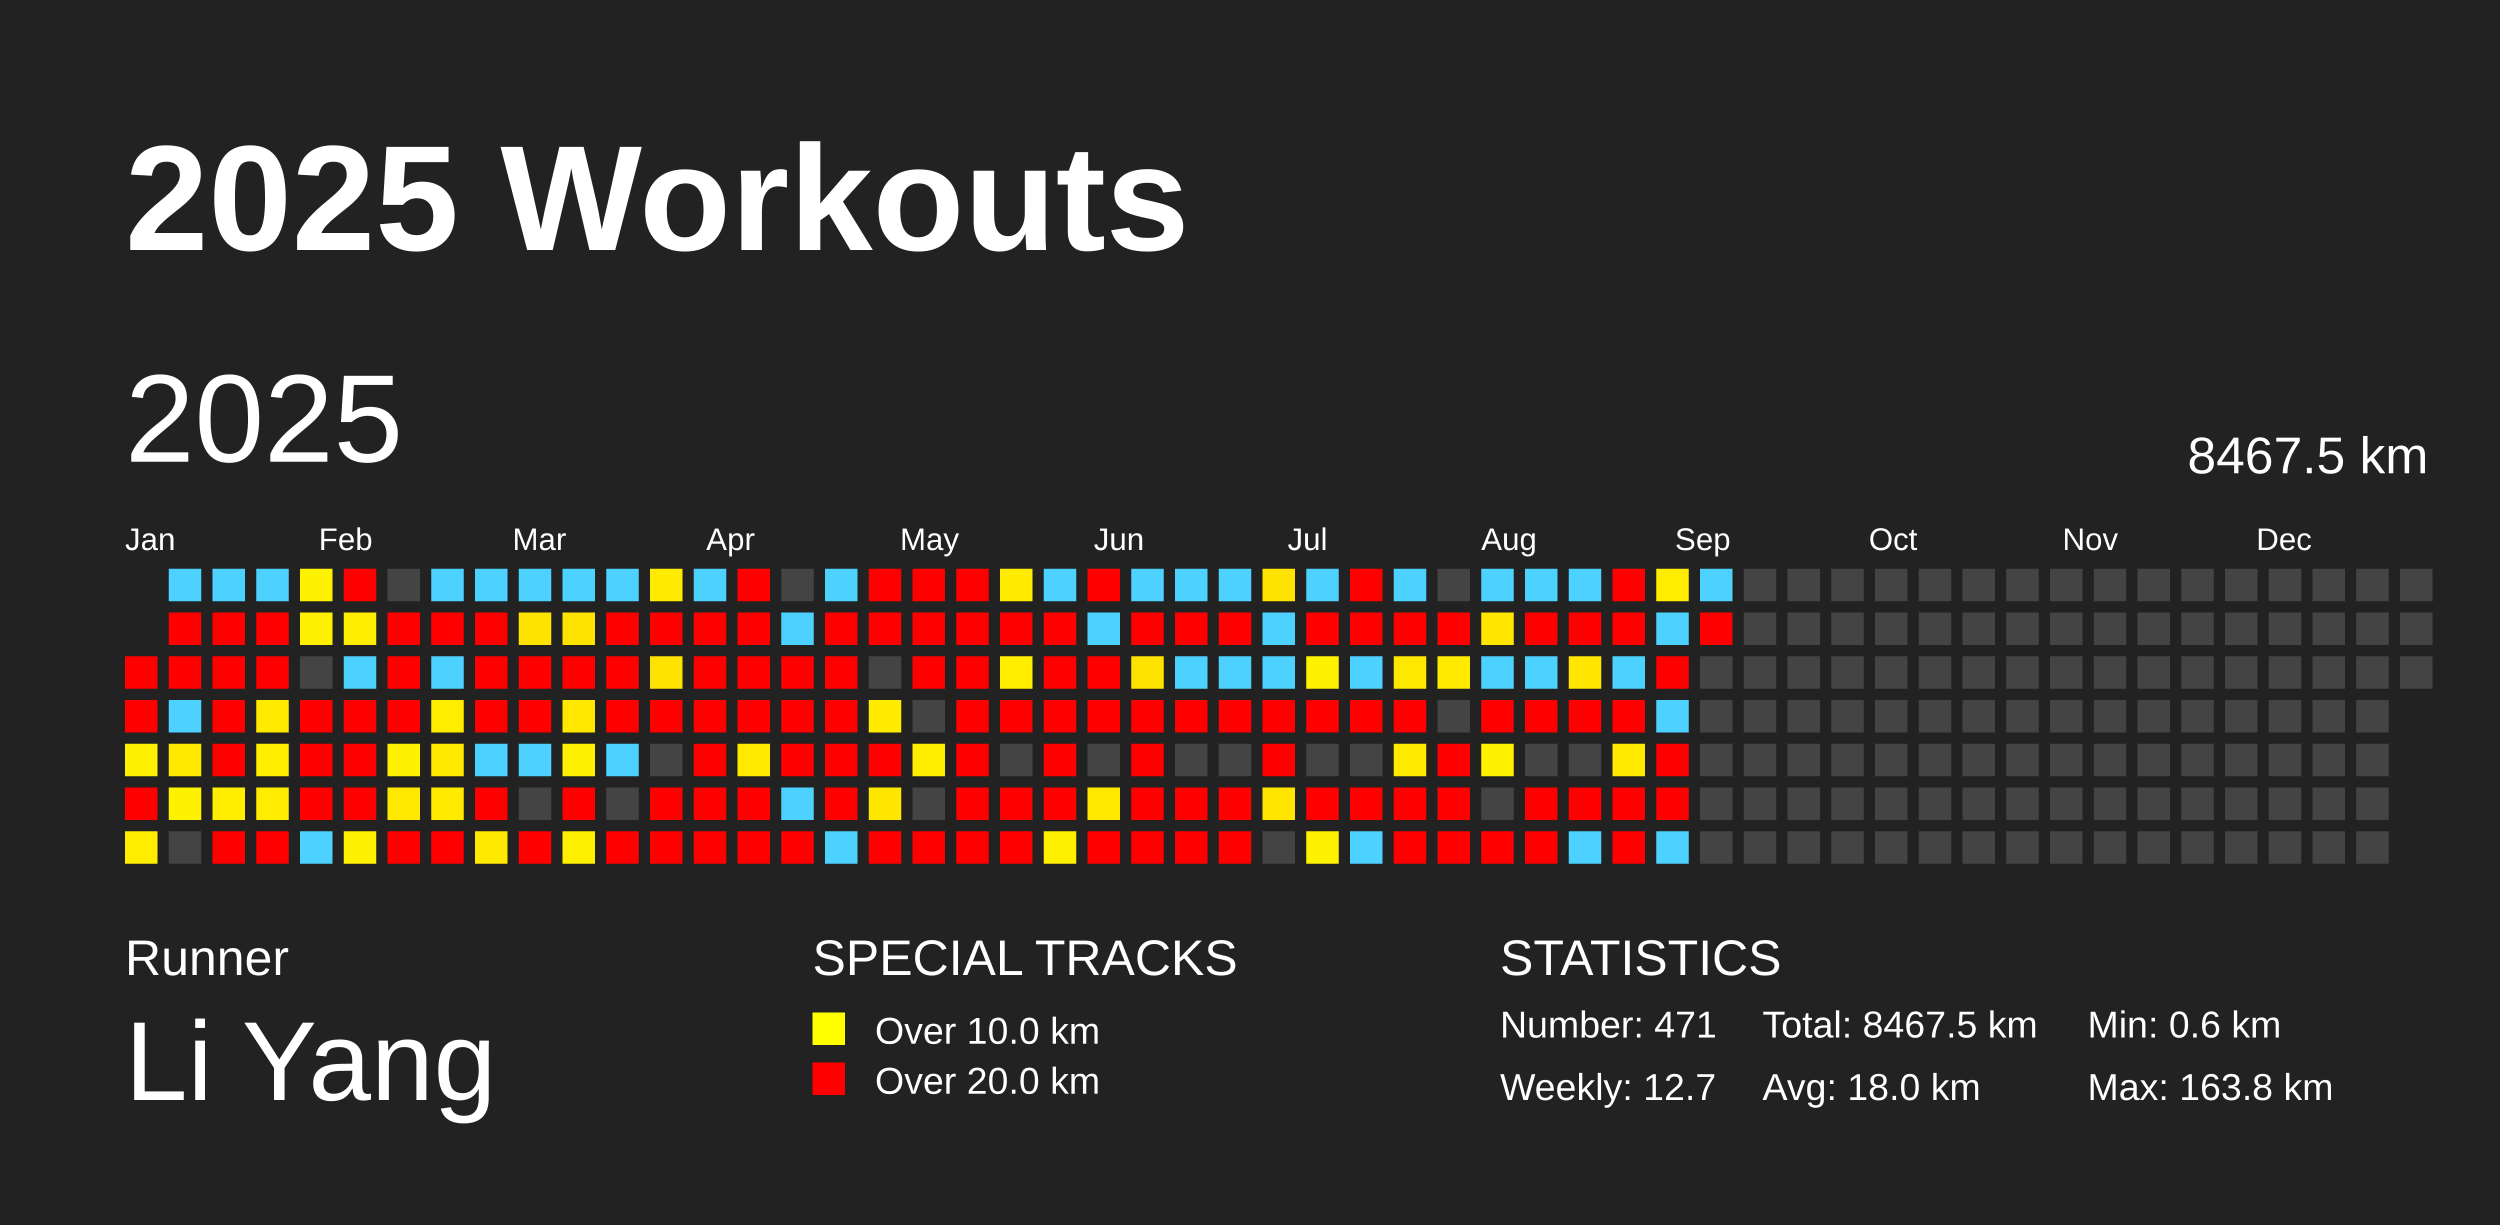
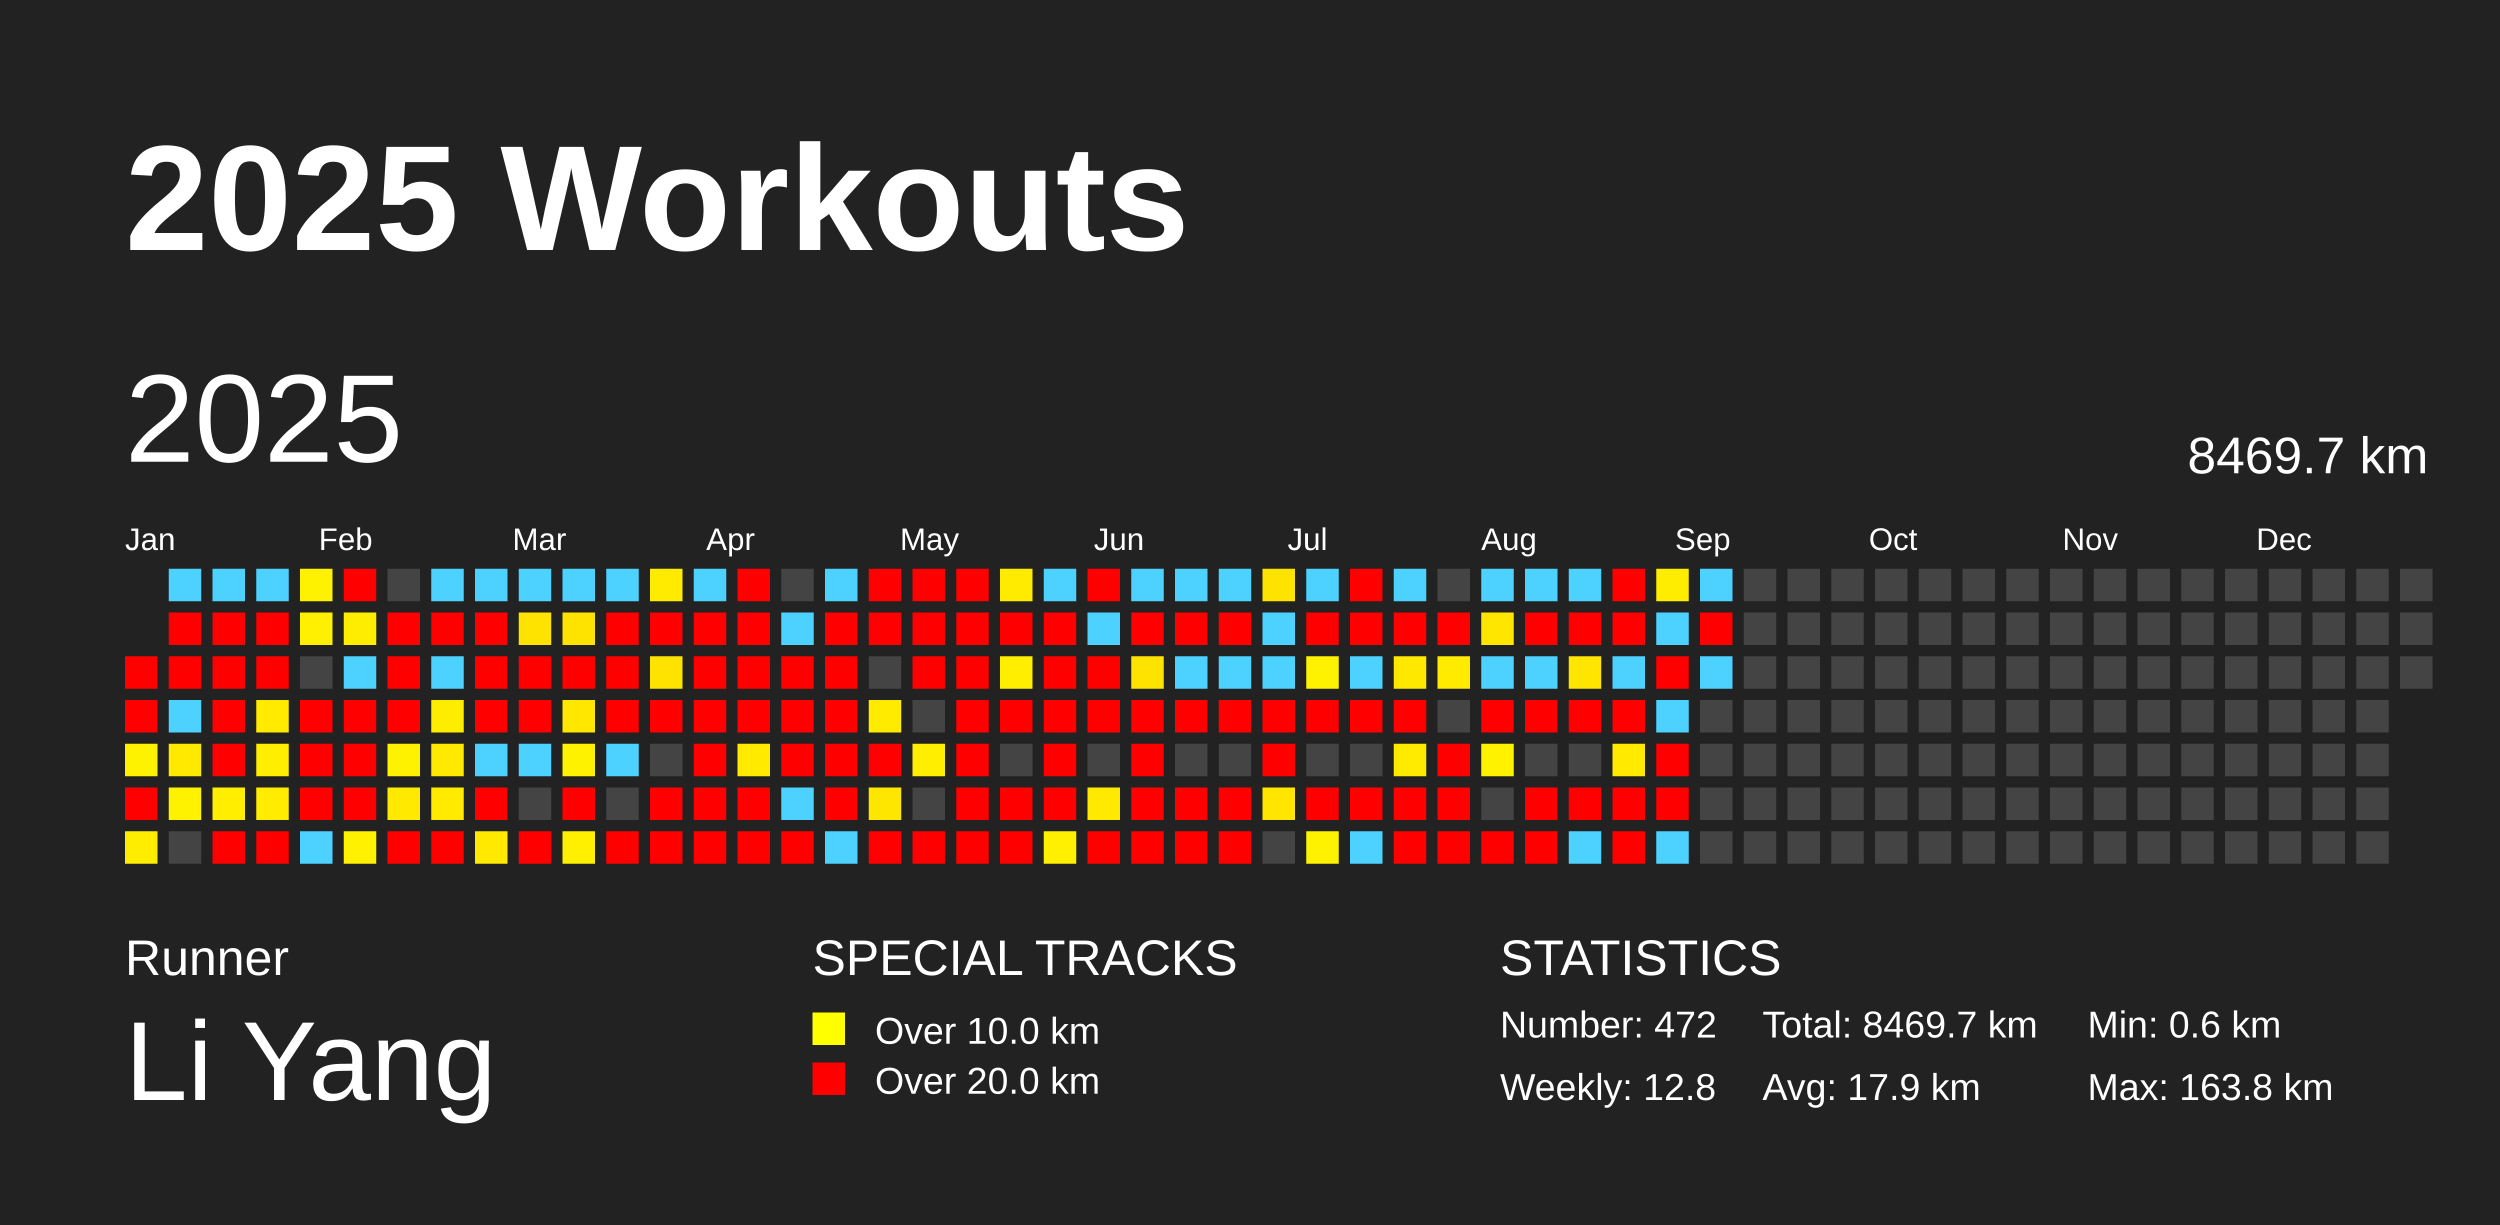
<svg xmlns="http://www.w3.org/2000/svg" baseProfile="full" height="98mm" version="1.1" viewBox="0,0,200,98" width="200mm">
  <defs />
  <rect fill="#222222" height="98" width="200" x="0" y="0" />
  <text fill="#FFFFFF" style="font-size:12px; font-family:Arial; font-weight:bold;" x="10" y="20">2025 Workouts</text>
  <text fill="#FFFFFF" style="font-size:4px; font-family:Arial" x="10" y="78">Runner</text>
  <text fill="#FFFFFF" style="font-size:9px; font-family:Arial" x="10" y="88">Li Yang</text>
  <text fill="#FFFFFF" style="font-size:4px; font-family:Arial" x="65" y="78">SPECIAL TRACKS</text>
  <rect fill="yellow" height="2.6" width="2.6" x="65" y="81" />
  <text fill="#FFFFFF" style="font-size:3px; font-family:Arial" x="70" y="83.5">Over 10.0 km</text>
  <rect fill="red" height="2.6" width="2.6" x="65" y="85" />
  <text fill="#FFFFFF" style="font-size:3px; font-family:Arial" x="70" y="87.5">Over 20.0 km</text>
  <text fill="#FFFFFF" style="font-size:4px; font-family:Arial" x="120" y="78">STATISTICS</text>
-   <text fill="#FFFFFF" style="font-size:3px; font-family:Arial" x="120" y="83">Number: 471</text>
-   <text fill="#FFFFFF" style="font-size:3px; font-family:Arial" x="120" y="88">Weekly: 12.7</text>
-   <text fill="#FFFFFF" style="font-size:3px; font-family:Arial" x="141" y="83">Total: 8467.5 km</text>
-   <text fill="#FFFFFF" style="font-size:3px; font-family:Arial" x="141" y="88">Avg: 18.0 km</text>
+   <text fill="#FFFFFF" style="font-size:3px; font-family:Arial" x="120" y="83">Number: 472</text>
+   <text fill="#FFFFFF" style="font-size:3px; font-family:Arial" x="120" y="88">Weekly: 12.8</text>
+   <text fill="#FFFFFF" style="font-size:3px; font-family:Arial" x="141" y="83">Total: 8469.7 km</text>
+   <text fill="#FFFFFF" style="font-size:3px; font-family:Arial" x="141" y="88">Avg: 17.9 km</text>
  <text fill="#FFFFFF" style="font-size:3px; font-family:Arial" x="167" y="83">Min: 0.6 km</text>
  <text fill="#FFFFFF" style="font-size:3px; font-family:Arial" x="167" y="88">Max: 163.8 km</text>
  <text dominant-baseline="hanging" fill="#FFFFFF" style="font-size:10.0px; font-family:Arial;" x="10" y="30">2025</text>
-   <text dominant-baseline="hanging" fill="#FFFFFF" style="font-size:4.125px; font-family:Arial;" x="175" y="35">8467.5 km</text>
+   <text dominant-baseline="hanging" fill="#FFFFFF" style="font-size:4.125px; font-family:Arial;" x="175" y="35">8469.7 km</text>
  <text fill="#FFFFFF" style="font-size:2.5px; font-family:Arial" x="10.0" y="44">Jan</text>
  <text fill="#FFFFFF" style="font-size:2.5px; font-family:Arial" x="25.5" y="44">Feb</text>
  <text fill="#FFFFFF" style="font-size:2.5px; font-family:Arial" x="41.0" y="44">Mar</text>
  <text fill="#FFFFFF" style="font-size:2.5px; font-family:Arial" x="56.5" y="44">Apr</text>
  <text fill="#FFFFFF" style="font-size:2.5px; font-family:Arial" x="72.0" y="44">May</text>
  <text fill="#FFFFFF" style="font-size:2.5px; font-family:Arial" x="87.5" y="44">Jun</text>
  <text fill="#FFFFFF" style="font-size:2.5px; font-family:Arial" x="103.0" y="44">Jul</text>
  <text fill="#FFFFFF" style="font-size:2.5px; font-family:Arial" x="118.5" y="44">Aug</text>
  <text fill="#FFFFFF" style="font-size:2.5px; font-family:Arial" x="134.0" y="44">Sep</text>
  <text fill="#FFFFFF" style="font-size:2.5px; font-family:Arial" x="149.5" y="44">Oct</text>
  <text fill="#FFFFFF" style="font-size:2.5px; font-family:Arial" x="165.0" y="44">Nov</text>
  <text fill="#FFFFFF" style="font-size:2.5px; font-family:Arial" x="180.5" y="44">Dec</text>
  <rect fill="red" height="2.6" width="2.6" x="10.0" y="52.5" />
  <rect fill="red" height="2.6" width="2.6" x="10.0" y="56.0" />
  <rect fill="#fff200" height="2.6" width="2.6" x="10.0" y="59.5" />
  <rect fill="red" height="2.6" width="2.6" x="10.0" y="63.0" />
  <rect fill="#ffed00" height="2.6" width="2.6" x="10.0" y="66.5" />
  <rect fill="#4dd2ff" height="2.6" width="2.6" x="13.5" y="45.5" />
  <rect fill="red" height="2.6" width="2.6" x="13.5" y="49.0" />
  <rect fill="red" height="2.6" width="2.6" x="13.5" y="52.5" />
  <rect fill="#4dd2ff" height="2.6" width="2.6" x="13.5" y="56.0" />
  <rect fill="#ffe900" height="2.6" width="2.6" x="13.5" y="59.5" />
  <rect fill="#fff200" height="2.6" width="2.6" x="13.5" y="63.0" />
  <rect fill="#444444" height="2.6" width="2.6" x="13.5" y="66.5" />
  <rect fill="#4dd2ff" height="2.6" width="2.6" x="17.0" y="45.5" />
  <rect fill="red" height="2.6" width="2.6" x="17.0" y="49.0" />
  <rect fill="red" height="2.6" width="2.6" x="17.0" y="52.5" />
  <rect fill="red" height="2.6" width="2.6" x="17.0" y="56.0" />
  <rect fill="red" height="2.6" width="2.6" x="17.0" y="59.5" />
  <rect fill="#ffee00" height="2.6" width="2.6" x="17.0" y="63.0" />
  <rect fill="red" height="2.6" width="2.6" x="17.0" y="66.5" />
  <rect fill="#4dd2ff" height="2.6" width="2.6" x="20.5" y="45.5" />
  <rect fill="red" height="2.6" width="2.6" x="20.5" y="49.0" />
  <rect fill="red" height="2.6" width="2.6" x="20.5" y="52.5" />
  <rect fill="#ffea00" height="2.6" width="2.6" x="20.5" y="56.0" />
  <rect fill="#ffee00" height="2.6" width="2.6" x="20.5" y="59.5" />
  <rect fill="#ffec00" height="2.6" width="2.6" x="20.5" y="63.0" />
  <rect fill="red" height="2.6" width="2.6" x="20.5" y="66.5" />
  <rect fill="#fff200" height="2.6" width="2.6" x="24.0" y="45.5" />
  <rect fill="#ffef00" height="2.6" width="2.6" x="24.0" y="49.0" />
  <rect fill="#444444" height="2.6" width="2.6" x="24.0" y="52.5" />
  <rect fill="red" height="2.6" width="2.6" x="24.0" y="56.0" />
  <rect fill="red" height="2.6" width="2.6" x="24.0" y="59.5" />
  <rect fill="red" height="2.6" width="2.6" x="24.0" y="63.0" />
  <rect fill="#4dd2ff" height="2.6" width="2.6" x="24.0" y="66.5" />
  <rect fill="red" height="2.6" width="2.6" x="27.5" y="45.5" />
  <rect fill="#ffed00" height="2.6" width="2.6" x="27.5" y="49.0" />
  <rect fill="#4dd2ff" height="2.6" width="2.6" x="27.5" y="52.5" />
  <rect fill="red" height="2.6" width="2.6" x="27.5" y="56.0" />
  <rect fill="red" height="2.6" width="2.6" x="27.5" y="59.5" />
  <rect fill="red" height="2.6" width="2.6" x="27.5" y="63.0" />
  <rect fill="#fff100" height="2.6" width="2.6" x="27.5" y="66.5" />
  <rect fill="#444444" height="2.6" width="2.6" x="31.0" y="45.5" />
  <rect fill="red" height="2.6" width="2.6" x="31.0" y="49.0" />
  <rect fill="red" height="2.6" width="2.6" x="31.0" y="52.5" />
  <rect fill="red" height="2.6" width="2.6" x="31.0" y="56.0" />
  <rect fill="#fff200" height="2.6" width="2.6" x="31.0" y="59.5" />
  <rect fill="#ffe900" height="2.6" width="2.6" x="31.0" y="63.0" />
  <rect fill="red" height="2.6" width="2.6" x="31.0" y="66.5" />
  <rect fill="#4dd2ff" height="2.6" width="2.6" x="34.5" y="45.5" />
  <rect fill="red" height="2.6" width="2.6" x="34.5" y="49.0" />
  <rect fill="#4dd2ff" height="2.6" width="2.6" x="34.5" y="52.5" />
  <rect fill="#ffed00" height="2.6" width="2.6" x="34.5" y="56.0" />
  <rect fill="#ffe900" height="2.6" width="2.6" x="34.5" y="59.5" />
  <rect fill="#ffea00" height="2.6" width="2.6" x="34.5" y="63.0" />
  <rect fill="red" height="2.6" width="2.6" x="34.5" y="66.5" />
  <rect fill="#4dd2ff" height="2.6" width="2.6" x="38.0" y="45.5" />
  <rect fill="red" height="2.6" width="2.6" x="38.0" y="49.0" />
  <rect fill="red" height="2.6" width="2.6" x="38.0" y="52.5" />
  <rect fill="red" height="2.6" width="2.6" x="38.0" y="56.0" />
  <rect fill="#4dd2ff" height="2.6" width="2.6" x="38.0" y="59.5" />
  <rect fill="red" height="2.6" width="2.6" x="38.0" y="63.0" />
  <rect fill="#ffe900" height="2.6" width="2.6" x="38.0" y="66.5" />
  <rect fill="#4dd2ff" height="2.6" width="2.6" x="41.5" y="45.5" />
  <rect fill="#ffe300" height="2.6" width="2.6" x="41.5" y="49.0" />
  <rect fill="red" height="2.6" width="2.6" x="41.5" y="52.5" />
  <rect fill="red" height="2.6" width="2.6" x="41.5" y="56.0" />
  <rect fill="#4dd2ff" height="2.6" width="2.6" x="41.5" y="59.5" />
  <rect fill="#444444" height="2.6" width="2.6" x="41.5" y="63.0" />
  <rect fill="red" height="2.6" width="2.6" x="41.5" y="66.5" />
  <rect fill="#4dd2ff" height="2.6" width="2.6" x="45.0" y="45.5" />
  <rect fill="#ffe300" height="2.6" width="2.6" x="45.0" y="49.0" />
  <rect fill="red" height="2.6" width="2.6" x="45.0" y="52.5" />
  <rect fill="#ffe700" height="2.6" width="2.6" x="45.0" y="56.0" />
  <rect fill="#fff200" height="2.6" width="2.6" x="45.0" y="59.5" />
  <rect fill="red" height="2.6" width="2.6" x="45.0" y="63.0" />
  <rect fill="#fff000" height="2.6" width="2.6" x="45.0" y="66.5" />
  <rect fill="#4dd2ff" height="2.6" width="2.6" x="48.5" y="45.5" />
  <rect fill="red" height="2.6" width="2.6" x="48.5" y="49.0" />
  <rect fill="red" height="2.6" width="2.6" x="48.5" y="52.5" />
  <rect fill="red" height="2.6" width="2.6" x="48.5" y="56.0" />
  <rect fill="#4dd2ff" height="2.6" width="2.6" x="48.5" y="59.5" />
  <rect fill="#444444" height="2.6" width="2.6" x="48.5" y="63.0" />
  <rect fill="red" height="2.6" width="2.6" x="48.5" y="66.5" />
  <rect fill="#ffeb00" height="2.6" width="2.6" x="52.0" y="45.5" />
  <rect fill="red" height="2.6" width="2.6" x="52.0" y="49.0" />
  <rect fill="#ffe300" height="2.6" width="2.6" x="52.0" y="52.5" />
  <rect fill="red" height="2.6" width="2.6" x="52.0" y="56.0" />
  <rect fill="#444444" height="2.6" width="2.6" x="52.0" y="59.5" />
  <rect fill="red" height="2.6" width="2.6" x="52.0" y="63.0" />
  <rect fill="red" height="2.6" width="2.6" x="52.0" y="66.5" />
  <rect fill="#4dd2ff" height="2.6" width="2.6" x="55.5" y="45.5" />
  <rect fill="red" height="2.6" width="2.6" x="55.5" y="49.0" />
  <rect fill="red" height="2.6" width="2.6" x="55.5" y="52.5" />
  <rect fill="red" height="2.6" width="2.6" x="55.5" y="56.0" />
  <rect fill="red" height="2.6" width="2.6" x="55.5" y="59.5" />
  <rect fill="red" height="2.6" width="2.6" x="55.5" y="63.0" />
  <rect fill="red" height="2.6" width="2.6" x="55.5" y="66.5" />
  <rect fill="red" height="2.6" width="2.6" x="59.0" y="45.5" />
  <rect fill="red" height="2.6" width="2.6" x="59.0" y="49.0" />
  <rect fill="red" height="2.6" width="2.6" x="59.0" y="52.5" />
  <rect fill="red" height="2.6" width="2.6" x="59.0" y="56.0" />
  <rect fill="#ffea00" height="2.6" width="2.6" x="59.0" y="59.5" />
  <rect fill="red" height="2.6" width="2.6" x="59.0" y="63.0" />
  <rect fill="red" height="2.6" width="2.6" x="59.0" y="66.5" />
  <rect fill="#444444" height="2.6" width="2.6" x="62.5" y="45.5" />
  <rect fill="#4dd2ff" height="2.6" width="2.6" x="62.5" y="49.0" />
  <rect fill="red" height="2.6" width="2.6" x="62.5" y="52.5" />
  <rect fill="red" height="2.6" width="2.6" x="62.5" y="56.0" />
  <rect fill="red" height="2.6" width="2.6" x="62.5" y="59.5" />
  <rect fill="#4dd2ff" height="2.6" width="2.6" x="62.5" y="63.0" />
  <rect fill="red" height="2.6" width="2.6" x="62.5" y="66.5" />
  <rect fill="#4dd2ff" height="2.6" width="2.6" x="66.0" y="45.5" />
  <rect fill="red" height="2.6" width="2.6" x="66.0" y="49.0" />
  <rect fill="red" height="2.6" width="2.6" x="66.0" y="52.5" />
  <rect fill="red" height="2.6" width="2.6" x="66.0" y="56.0" />
  <rect fill="red" height="2.6" width="2.6" x="66.0" y="59.5" />
  <rect fill="red" height="2.6" width="2.6" x="66.0" y="63.0" />
  <rect fill="#4dd2ff" height="2.6" width="2.6" x="66.0" y="66.5" />
  <rect fill="red" height="2.6" width="2.6" x="69.5" y="45.5" />
  <rect fill="red" height="2.6" width="2.6" x="69.5" y="49.0" />
  <rect fill="#444444" height="2.6" width="2.6" x="69.5" y="52.5" />
  <rect fill="#ffeb00" height="2.6" width="2.6" x="69.5" y="56.0" />
  <rect fill="red" height="2.6" width="2.6" x="69.5" y="59.5" />
  <rect fill="#ffe600" height="2.6" width="2.6" x="69.5" y="63.0" />
  <rect fill="red" height="2.6" width="2.6" x="69.5" y="66.5" />
  <rect fill="red" height="2.6" width="2.6" x="73.0" y="45.5" />
  <rect fill="red" height="2.6" width="2.6" x="73.0" y="49.0" />
  <rect fill="red" height="2.6" width="2.6" x="73.0" y="52.5" />
  <rect fill="#444444" height="2.6" width="2.6" x="73.0" y="56.0" />
  <rect fill="#ffee00" height="2.6" width="2.6" x="73.0" y="59.5" />
  <rect fill="#444444" height="2.6" width="2.6" x="73.0" y="63.0" />
  <rect fill="red" height="2.6" width="2.6" x="73.0" y="66.5" />
  <rect fill="red" height="2.6" width="2.6" x="76.5" y="45.5" />
  <rect fill="red" height="2.6" width="2.6" x="76.5" y="49.0" />
  <rect fill="red" height="2.6" width="2.6" x="76.5" y="52.5" />
  <rect fill="red" height="2.6" width="2.6" x="76.5" y="56.0" />
  <rect fill="red" height="2.6" width="2.6" x="76.5" y="59.5" />
  <rect fill="red" height="2.6" width="2.6" x="76.5" y="63.0" />
  <rect fill="red" height="2.6" width="2.6" x="76.5" y="66.5" />
  <rect fill="#ffeb00" height="2.6" width="2.6" x="80.0" y="45.5" />
  <rect fill="red" height="2.6" width="2.6" x="80.0" y="49.0" />
  <rect fill="#ffee00" height="2.6" width="2.6" x="80.0" y="52.5" />
  <rect fill="red" height="2.6" width="2.6" x="80.0" y="56.0" />
  <rect fill="#444444" height="2.6" width="2.6" x="80.0" y="59.5" />
  <rect fill="red" height="2.6" width="2.6" x="80.0" y="63.0" />
  <rect fill="red" height="2.6" width="2.6" x="80.0" y="66.5" />
  <rect fill="#4dd2ff" height="2.6" width="2.6" x="83.5" y="45.5" />
  <rect fill="red" height="2.6" width="2.6" x="83.5" y="49.0" />
  <rect fill="red" height="2.6" width="2.6" x="83.5" y="52.5" />
  <rect fill="red" height="2.6" width="2.6" x="83.5" y="56.0" />
  <rect fill="red" height="2.6" width="2.6" x="83.5" y="59.5" />
  <rect fill="red" height="2.6" width="2.6" x="83.5" y="63.0" />
  <rect fill="#ffef00" height="2.6" width="2.6" x="83.5" y="66.5" />
  <rect fill="red" height="2.6" width="2.6" x="87.0" y="45.5" />
  <rect fill="#4dd2ff" height="2.6" width="2.6" x="87.0" y="49.0" />
  <rect fill="red" height="2.6" width="2.6" x="87.0" y="52.5" />
  <rect fill="red" height="2.6" width="2.6" x="87.0" y="56.0" />
  <rect fill="#444444" height="2.6" width="2.6" x="87.0" y="59.5" />
  <rect fill="#ffe900" height="2.6" width="2.6" x="87.0" y="63.0" />
  <rect fill="red" height="2.6" width="2.6" x="87.0" y="66.5" />
  <rect fill="#4dd2ff" height="2.6" width="2.6" x="90.5" y="45.5" />
  <rect fill="red" height="2.6" width="2.6" x="90.5" y="49.0" />
  <rect fill="#ffe300" height="2.6" width="2.6" x="90.5" y="52.5" />
  <rect fill="red" height="2.6" width="2.6" x="90.5" y="56.0" />
  <rect fill="red" height="2.6" width="2.6" x="90.5" y="59.5" />
  <rect fill="red" height="2.6" width="2.6" x="90.5" y="63.0" />
  <rect fill="red" height="2.6" width="2.6" x="90.5" y="66.5" />
  <rect fill="#4dd2ff" height="2.6" width="2.6" x="94.0" y="45.5" />
  <rect fill="red" height="2.6" width="2.6" x="94.0" y="49.0" />
  <rect fill="#4dd2ff" height="2.6" width="2.6" x="94.0" y="52.5" />
  <rect fill="red" height="2.6" width="2.6" x="94.0" y="56.0" />
  <rect fill="#444444" height="2.6" width="2.6" x="94.0" y="59.5" />
  <rect fill="red" height="2.6" width="2.6" x="94.0" y="63.0" />
  <rect fill="red" height="2.6" width="2.6" x="94.0" y="66.5" />
  <rect fill="#4dd2ff" height="2.6" width="2.6" x="97.5" y="45.5" />
  <rect fill="red" height="2.6" width="2.6" x="97.5" y="49.0" />
  <rect fill="#4dd2ff" height="2.6" width="2.6" x="97.5" y="52.5" />
  <rect fill="red" height="2.6" width="2.6" x="97.5" y="56.0" />
  <rect fill="#444444" height="2.6" width="2.6" x="97.5" y="59.5" />
  <rect fill="red" height="2.6" width="2.6" x="97.5" y="63.0" />
  <rect fill="red" height="2.6" width="2.6" x="97.5" y="66.5" />
  <rect fill="#ffe300" height="2.6" width="2.6" x="101.0" y="45.5" />
  <rect fill="#4dd2ff" height="2.6" width="2.6" x="101.0" y="49.0" />
  <rect fill="#4dd2ff" height="2.6" width="2.6" x="101.0" y="52.5" />
  <rect fill="red" height="2.6" width="2.6" x="101.0" y="56.0" />
  <rect fill="red" height="2.6" width="2.6" x="101.0" y="59.5" />
  <rect fill="#ffe500" height="2.6" width="2.6" x="101.0" y="63.0" />
  <rect fill="#444444" height="2.6" width="2.6" x="101.0" y="66.5" />
  <rect fill="#4dd2ff" height="2.6" width="2.6" x="104.5" y="45.5" />
  <rect fill="red" height="2.6" width="2.6" x="104.5" y="49.0" />
  <rect fill="#fff200" height="2.6" width="2.6" x="104.5" y="52.5" />
  <rect fill="red" height="2.6" width="2.6" x="104.5" y="56.0" />
  <rect fill="#444444" height="2.6" width="2.6" x="104.5" y="59.5" />
  <rect fill="red" height="2.6" width="2.6" x="104.5" y="63.0" />
  <rect fill="#fff200" height="2.6" width="2.6" x="104.5" y="66.5" />
  <rect fill="red" height="2.6" width="2.6" x="108.0" y="45.5" />
  <rect fill="red" height="2.6" width="2.6" x="108.0" y="49.0" />
  <rect fill="#4dd2ff" height="2.6" width="2.6" x="108.0" y="52.5" />
  <rect fill="red" height="2.6" width="2.6" x="108.0" y="56.0" />
  <rect fill="#444444" height="2.6" width="2.6" x="108.0" y="59.5" />
  <rect fill="red" height="2.6" width="2.6" x="108.0" y="63.0" />
  <rect fill="#4dd2ff" height="2.6" width="2.6" x="108.0" y="66.5" />
  <rect fill="#4dd2ff" height="2.6" width="2.6" x="111.5" y="45.5" />
  <rect fill="red" height="2.6" width="2.6" x="111.5" y="49.0" />
  <rect fill="#ffe800" height="2.6" width="2.6" x="111.5" y="52.5" />
  <rect fill="red" height="2.6" width="2.6" x="111.5" y="56.0" />
  <rect fill="#ffeb00" height="2.6" width="2.6" x="111.5" y="59.5" />
  <rect fill="red" height="2.6" width="2.6" x="111.5" y="63.0" />
  <rect fill="red" height="2.6" width="2.6" x="111.5" y="66.5" />
  <rect fill="#444444" height="2.6" width="2.6" x="115.0" y="45.5" />
  <rect fill="red" height="2.6" width="2.6" x="115.0" y="49.0" />
  <rect fill="#ffeb00" height="2.6" width="2.6" x="115.0" y="52.5" />
  <rect fill="#444444" height="2.6" width="2.6" x="115.0" y="56.0" />
  <rect fill="red" height="2.6" width="2.6" x="115.0" y="59.5" />
  <rect fill="red" height="2.6" width="2.6" x="115.0" y="63.0" />
  <rect fill="red" height="2.6" width="2.6" x="115.0" y="66.5" />
  <rect fill="#4dd2ff" height="2.6" width="2.6" x="118.5" y="45.5" />
  <rect fill="#ffe600" height="2.6" width="2.6" x="118.5" y="49.0" />
  <rect fill="#4dd2ff" height="2.6" width="2.6" x="118.5" y="52.5" />
  <rect fill="red" height="2.6" width="2.6" x="118.5" y="56.0" />
  <rect fill="#fff200" height="2.6" width="2.6" x="118.5" y="59.5" />
  <rect fill="#444444" height="2.6" width="2.6" x="118.5" y="63.0" />
  <rect fill="red" height="2.6" width="2.6" x="118.5" y="66.5" />
  <rect fill="#4dd2ff" height="2.6" width="2.6" x="122.0" y="45.5" />
  <rect fill="red" height="2.6" width="2.6" x="122.0" y="49.0" />
  <rect fill="#4dd2ff" height="2.6" width="2.6" x="122.0" y="52.5" />
  <rect fill="red" height="2.6" width="2.6" x="122.0" y="56.0" />
  <rect fill="#444444" height="2.6" width="2.6" x="122.0" y="59.5" />
  <rect fill="red" height="2.6" width="2.6" x="122.0" y="63.0" />
  <rect fill="red" height="2.6" width="2.6" x="122.0" y="66.5" />
  <rect fill="#4dd2ff" height="2.6" width="2.6" x="125.5" y="45.5" />
  <rect fill="red" height="2.6" width="2.6" x="125.5" y="49.0" />
  <rect fill="#ffe500" height="2.6" width="2.6" x="125.5" y="52.5" />
  <rect fill="red" height="2.6" width="2.6" x="125.5" y="56.0" />
  <rect fill="#444444" height="2.6" width="2.6" x="125.5" y="59.5" />
  <rect fill="red" height="2.6" width="2.6" x="125.5" y="63.0" />
  <rect fill="#4dd2ff" height="2.6" width="2.6" x="125.5" y="66.5" />
  <rect fill="red" height="2.6" width="2.6" x="129.0" y="45.5" />
  <rect fill="red" height="2.6" width="2.6" x="129.0" y="49.0" />
  <rect fill="#4dd2ff" height="2.6" width="2.6" x="129.0" y="52.5" />
  <rect fill="red" height="2.6" width="2.6" x="129.0" y="56.0" />
  <rect fill="#ffea00" height="2.6" width="2.6" x="129.0" y="59.5" />
  <rect fill="red" height="2.6" width="2.6" x="129.0" y="63.0" />
  <rect fill="red" height="2.6" width="2.6" x="129.0" y="66.5" />
  <rect fill="#ffed00" height="2.6" width="2.6" x="132.5" y="45.5" />
  <rect fill="#4dd2ff" height="2.6" width="2.6" x="132.5" y="49.0" />
  <rect fill="red" height="2.6" width="2.6" x="132.5" y="52.5" />
  <rect fill="#4dd2ff" height="2.6" width="2.6" x="132.5" y="56.0" />
  <rect fill="red" height="2.6" width="2.6" x="132.5" y="59.5" />
  <rect fill="red" height="2.6" width="2.6" x="132.5" y="63.0" />
  <rect fill="#4dd2ff" height="2.6" width="2.6" x="132.5" y="66.5" />
  <rect fill="#4dd2ff" height="2.6" width="2.6" x="136.0" y="45.5" />
  <rect fill="red" height="2.6" width="2.6" x="136.0" y="49.0" />
-   <rect fill="#444444" height="2.6" width="2.6" x="136.0" y="52.5" />
+   <rect fill="#4dd2ff" height="2.6" width="2.6" x="136.0" y="52.5" />
  <rect fill="#444444" height="2.6" width="2.6" x="136.0" y="56.0" />
  <rect fill="#444444" height="2.6" width="2.6" x="136.0" y="59.5" />
  <rect fill="#444444" height="2.6" width="2.6" x="136.0" y="63.0" />
  <rect fill="#444444" height="2.6" width="2.6" x="136.0" y="66.5" />
  <rect fill="#444444" height="2.6" width="2.6" x="139.5" y="45.5" />
  <rect fill="#444444" height="2.6" width="2.6" x="139.5" y="49.0" />
  <rect fill="#444444" height="2.6" width="2.6" x="139.5" y="52.5" />
  <rect fill="#444444" height="2.6" width="2.6" x="139.5" y="56.0" />
  <rect fill="#444444" height="2.6" width="2.6" x="139.5" y="59.5" />
  <rect fill="#444444" height="2.6" width="2.6" x="139.5" y="63.0" />
  <rect fill="#444444" height="2.6" width="2.6" x="139.5" y="66.5" />
  <rect fill="#444444" height="2.6" width="2.6" x="143.0" y="45.5" />
  <rect fill="#444444" height="2.6" width="2.6" x="143.0" y="49.0" />
  <rect fill="#444444" height="2.6" width="2.6" x="143.0" y="52.5" />
  <rect fill="#444444" height="2.6" width="2.6" x="143.0" y="56.0" />
  <rect fill="#444444" height="2.6" width="2.6" x="143.0" y="59.5" />
  <rect fill="#444444" height="2.6" width="2.6" x="143.0" y="63.0" />
  <rect fill="#444444" height="2.6" width="2.6" x="143.0" y="66.5" />
  <rect fill="#444444" height="2.6" width="2.6" x="146.5" y="45.5" />
  <rect fill="#444444" height="2.6" width="2.6" x="146.5" y="49.0" />
  <rect fill="#444444" height="2.6" width="2.6" x="146.5" y="52.5" />
  <rect fill="#444444" height="2.6" width="2.6" x="146.5" y="56.0" />
  <rect fill="#444444" height="2.6" width="2.6" x="146.5" y="59.5" />
  <rect fill="#444444" height="2.6" width="2.6" x="146.5" y="63.0" />
  <rect fill="#444444" height="2.6" width="2.6" x="146.5" y="66.5" />
  <rect fill="#444444" height="2.6" width="2.6" x="150.0" y="45.5" />
  <rect fill="#444444" height="2.6" width="2.6" x="150.0" y="49.0" />
  <rect fill="#444444" height="2.6" width="2.6" x="150.0" y="52.5" />
  <rect fill="#444444" height="2.6" width="2.6" x="150.0" y="56.0" />
  <rect fill="#444444" height="2.6" width="2.6" x="150.0" y="59.5" />
  <rect fill="#444444" height="2.6" width="2.6" x="150.0" y="63.0" />
  <rect fill="#444444" height="2.6" width="2.6" x="150.0" y="66.5" />
  <rect fill="#444444" height="2.6" width="2.6" x="153.5" y="45.5" />
  <rect fill="#444444" height="2.6" width="2.6" x="153.5" y="49.0" />
  <rect fill="#444444" height="2.6" width="2.6" x="153.5" y="52.5" />
  <rect fill="#444444" height="2.6" width="2.6" x="153.5" y="56.0" />
  <rect fill="#444444" height="2.6" width="2.6" x="153.5" y="59.5" />
  <rect fill="#444444" height="2.6" width="2.6" x="153.5" y="63.0" />
  <rect fill="#444444" height="2.6" width="2.6" x="153.5" y="66.5" />
  <rect fill="#444444" height="2.6" width="2.6" x="157.0" y="45.5" />
  <rect fill="#444444" height="2.6" width="2.6" x="157.0" y="49.0" />
  <rect fill="#444444" height="2.6" width="2.6" x="157.0" y="52.5" />
  <rect fill="#444444" height="2.6" width="2.6" x="157.0" y="56.0" />
  <rect fill="#444444" height="2.6" width="2.6" x="157.0" y="59.5" />
  <rect fill="#444444" height="2.6" width="2.6" x="157.0" y="63.0" />
  <rect fill="#444444" height="2.6" width="2.6" x="157.0" y="66.5" />
  <rect fill="#444444" height="2.6" width="2.6" x="160.5" y="45.5" />
  <rect fill="#444444" height="2.6" width="2.6" x="160.5" y="49.0" />
  <rect fill="#444444" height="2.6" width="2.6" x="160.5" y="52.5" />
  <rect fill="#444444" height="2.6" width="2.6" x="160.5" y="56.0" />
  <rect fill="#444444" height="2.6" width="2.6" x="160.5" y="59.5" />
  <rect fill="#444444" height="2.6" width="2.6" x="160.5" y="63.0" />
  <rect fill="#444444" height="2.6" width="2.6" x="160.5" y="66.5" />
  <rect fill="#444444" height="2.6" width="2.6" x="164.0" y="45.5" />
  <rect fill="#444444" height="2.6" width="2.6" x="164.0" y="49.0" />
  <rect fill="#444444" height="2.6" width="2.6" x="164.0" y="52.5" />
  <rect fill="#444444" height="2.6" width="2.6" x="164.0" y="56.0" />
  <rect fill="#444444" height="2.6" width="2.6" x="164.0" y="59.5" />
  <rect fill="#444444" height="2.6" width="2.6" x="164.0" y="63.0" />
  <rect fill="#444444" height="2.6" width="2.6" x="164.0" y="66.5" />
  <rect fill="#444444" height="2.6" width="2.6" x="167.5" y="45.5" />
  <rect fill="#444444" height="2.6" width="2.6" x="167.5" y="49.0" />
  <rect fill="#444444" height="2.6" width="2.6" x="167.5" y="52.5" />
  <rect fill="#444444" height="2.6" width="2.6" x="167.5" y="56.0" />
  <rect fill="#444444" height="2.6" width="2.6" x="167.5" y="59.5" />
  <rect fill="#444444" height="2.6" width="2.6" x="167.5" y="63.0" />
  <rect fill="#444444" height="2.6" width="2.6" x="167.5" y="66.5" />
  <rect fill="#444444" height="2.6" width="2.6" x="171.0" y="45.5" />
  <rect fill="#444444" height="2.6" width="2.6" x="171.0" y="49.0" />
  <rect fill="#444444" height="2.6" width="2.6" x="171.0" y="52.5" />
  <rect fill="#444444" height="2.6" width="2.6" x="171.0" y="56.0" />
  <rect fill="#444444" height="2.6" width="2.6" x="171.0" y="59.5" />
  <rect fill="#444444" height="2.6" width="2.6" x="171.0" y="63.0" />
  <rect fill="#444444" height="2.6" width="2.6" x="171.0" y="66.5" />
  <rect fill="#444444" height="2.6" width="2.6" x="174.5" y="45.5" />
  <rect fill="#444444" height="2.6" width="2.6" x="174.5" y="49.0" />
  <rect fill="#444444" height="2.6" width="2.6" x="174.5" y="52.5" />
  <rect fill="#444444" height="2.6" width="2.6" x="174.5" y="56.0" />
  <rect fill="#444444" height="2.6" width="2.6" x="174.5" y="59.5" />
  <rect fill="#444444" height="2.6" width="2.6" x="174.5" y="63.0" />
  <rect fill="#444444" height="2.6" width="2.6" x="174.5" y="66.5" />
  <rect fill="#444444" height="2.6" width="2.6" x="178.0" y="45.5" />
  <rect fill="#444444" height="2.6" width="2.6" x="178.0" y="49.0" />
  <rect fill="#444444" height="2.6" width="2.6" x="178.0" y="52.5" />
  <rect fill="#444444" height="2.6" width="2.6" x="178.0" y="56.0" />
  <rect fill="#444444" height="2.6" width="2.6" x="178.0" y="59.5" />
  <rect fill="#444444" height="2.6" width="2.6" x="178.0" y="63.0" />
  <rect fill="#444444" height="2.6" width="2.6" x="178.0" y="66.5" />
  <rect fill="#444444" height="2.6" width="2.6" x="181.5" y="45.5" />
  <rect fill="#444444" height="2.6" width="2.6" x="181.5" y="49.0" />
  <rect fill="#444444" height="2.6" width="2.6" x="181.5" y="52.5" />
  <rect fill="#444444" height="2.6" width="2.6" x="181.5" y="56.0" />
  <rect fill="#444444" height="2.6" width="2.6" x="181.5" y="59.5" />
  <rect fill="#444444" height="2.6" width="2.6" x="181.5" y="63.0" />
  <rect fill="#444444" height="2.6" width="2.6" x="181.5" y="66.5" />
  <rect fill="#444444" height="2.6" width="2.6" x="185.0" y="45.5" />
  <rect fill="#444444" height="2.6" width="2.6" x="185.0" y="49.0" />
  <rect fill="#444444" height="2.6" width="2.6" x="185.0" y="52.5" />
  <rect fill="#444444" height="2.6" width="2.6" x="185.0" y="56.0" />
  <rect fill="#444444" height="2.6" width="2.6" x="185.0" y="59.5" />
  <rect fill="#444444" height="2.6" width="2.6" x="185.0" y="63.0" />
  <rect fill="#444444" height="2.6" width="2.6" x="185.0" y="66.5" />
  <rect fill="#444444" height="2.6" width="2.6" x="188.5" y="45.5" />
  <rect fill="#444444" height="2.6" width="2.6" x="188.5" y="49.0" />
  <rect fill="#444444" height="2.6" width="2.6" x="188.5" y="52.5" />
  <rect fill="#444444" height="2.6" width="2.6" x="188.5" y="56.0" />
  <rect fill="#444444" height="2.6" width="2.6" x="188.5" y="59.5" />
  <rect fill="#444444" height="2.6" width="2.6" x="188.5" y="63.0" />
  <rect fill="#444444" height="2.6" width="2.6" x="188.5" y="66.5" />
  <rect fill="#444444" height="2.6" width="2.6" x="192.0" y="45.5" />
  <rect fill="#444444" height="2.6" width="2.6" x="192.0" y="49.0" />
  <rect fill="#444444" height="2.6" width="2.6" x="192.0" y="52.5" />
</svg>
